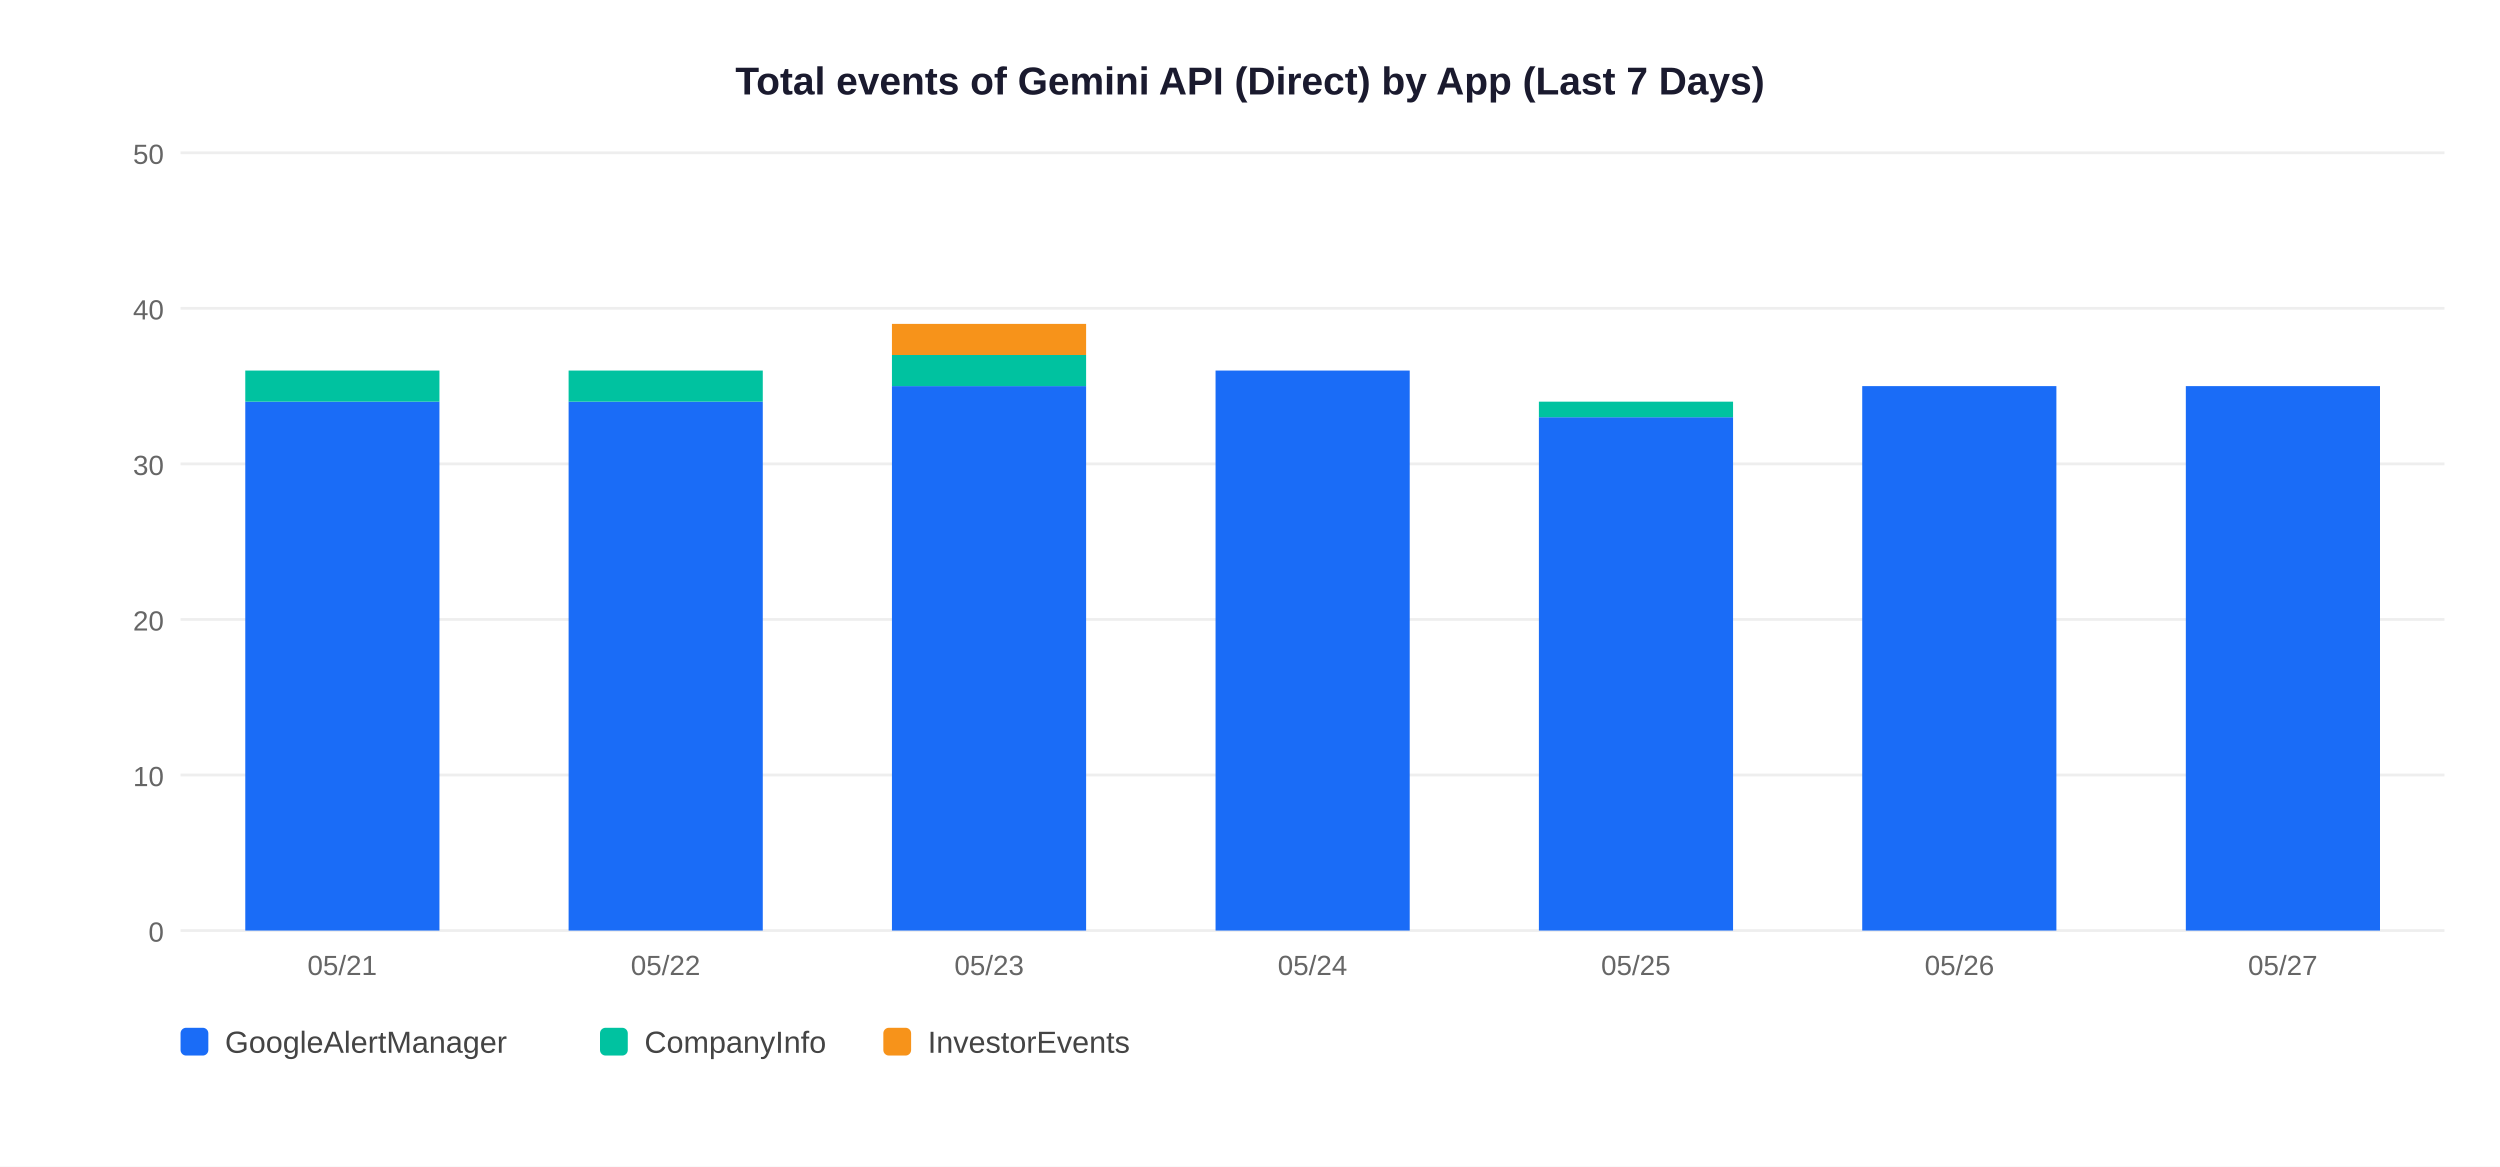
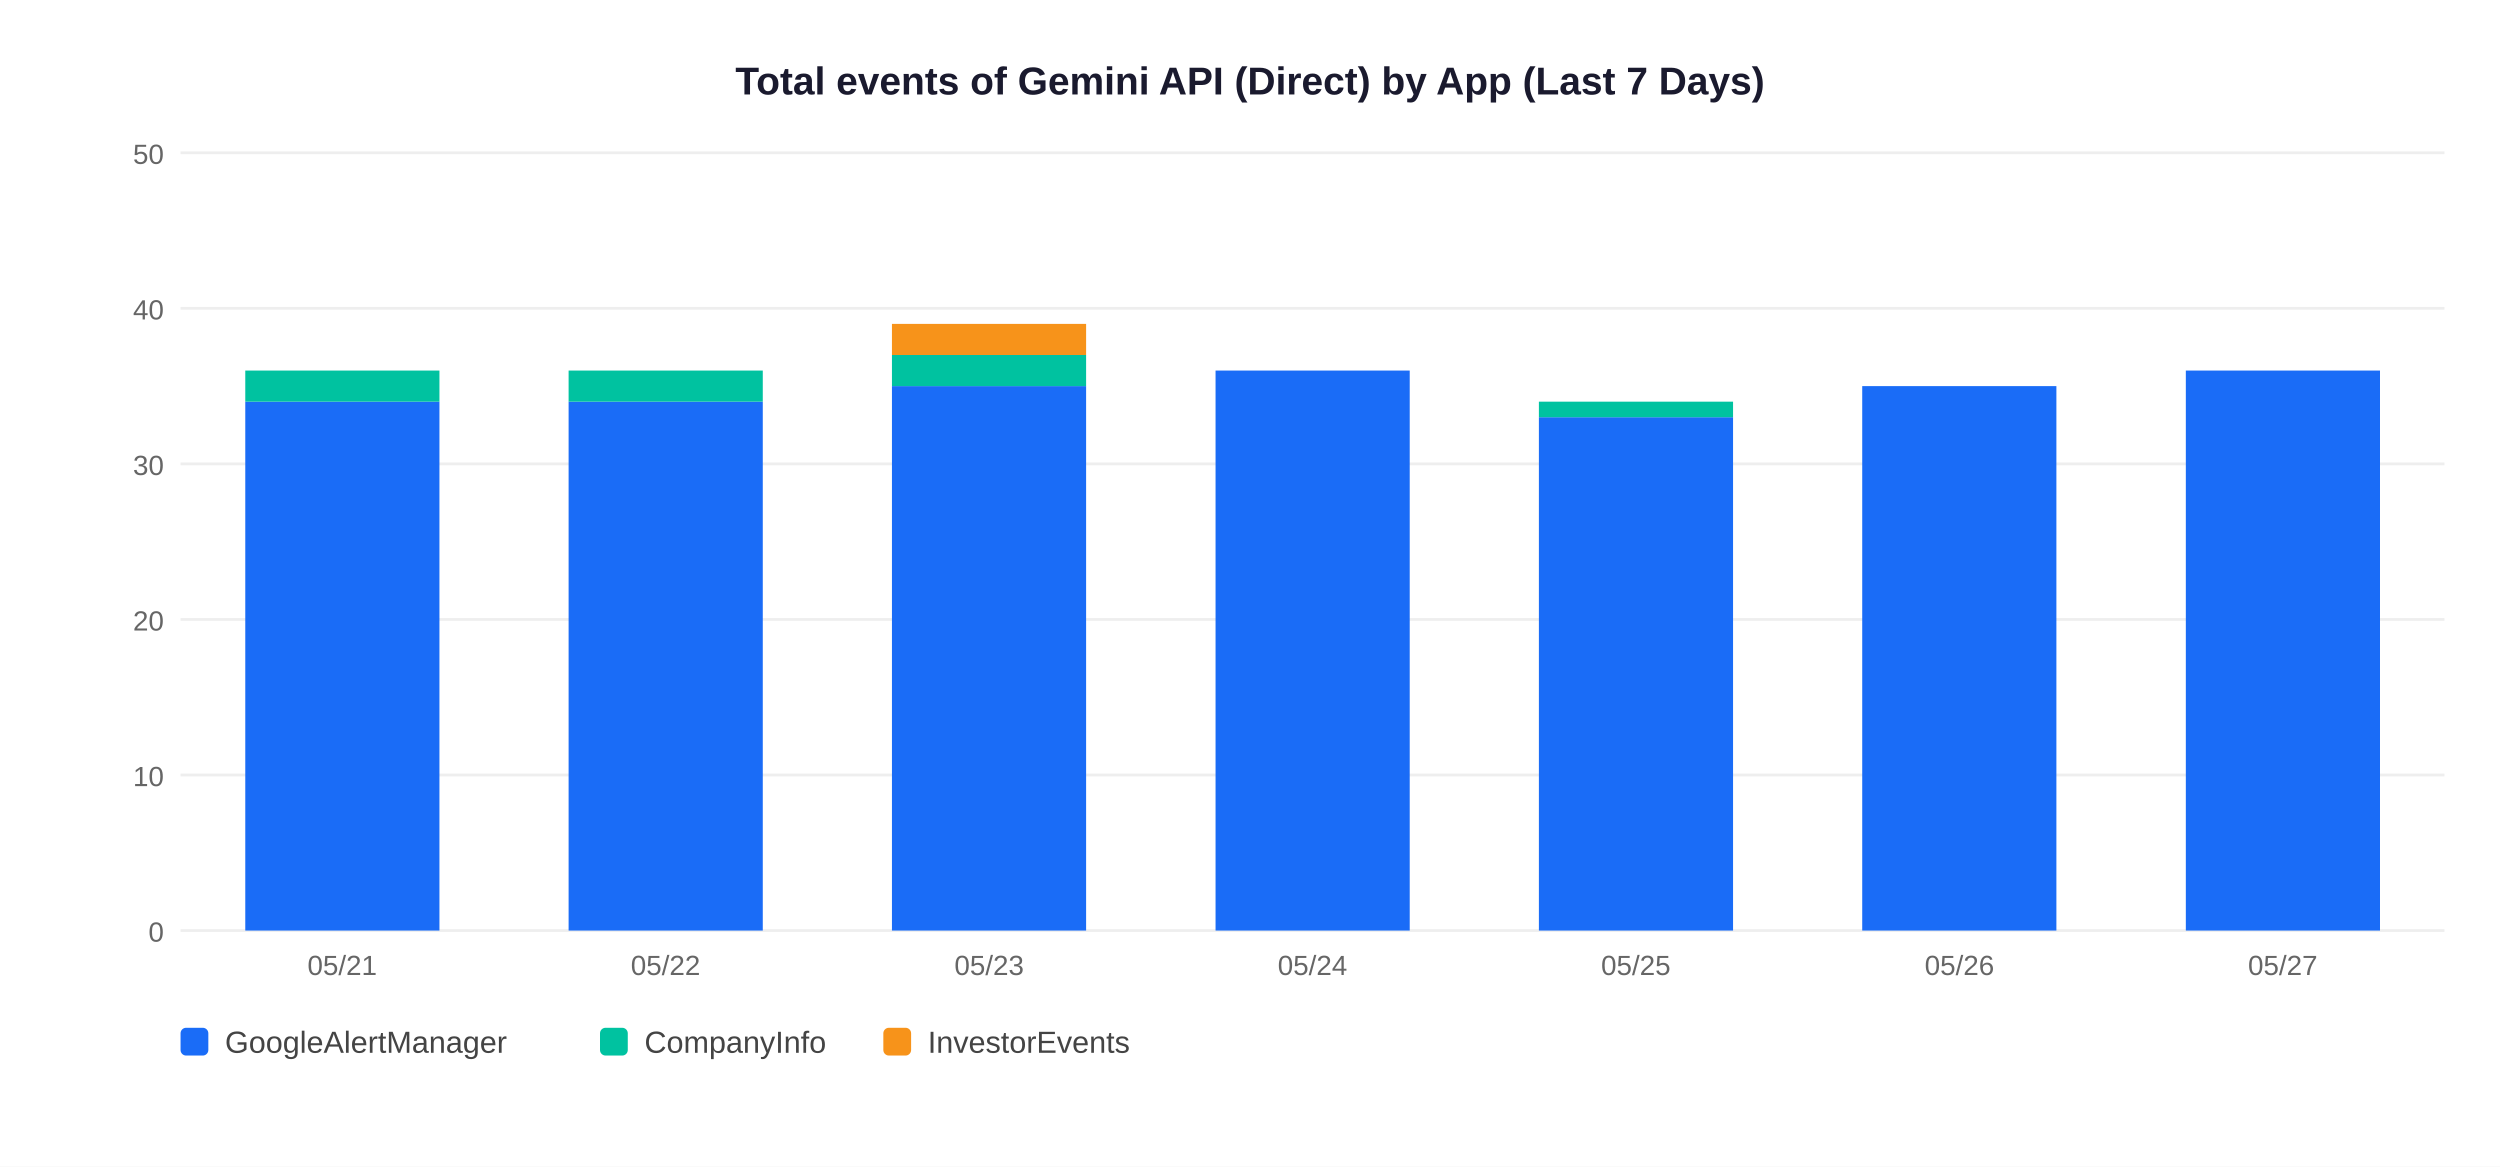
<svg xmlns="http://www.w3.org/2000/svg" width="900" height="420">
  <rect width="900" height="420" fill="white" />
  <text x="450" y="34" text-anchor="middle" font-size="14" font-weight="bold" font-family="Arial,sans-serif" fill="#1a1a2e">Total events of Gemini API (Direct) by App (Last 7 Days)</text>
  <line x1="65" y1="335" x2="880" y2="335" stroke="#EEEEEE" stroke-width="1" />
  <text x="59" y="339" text-anchor="end" font-size="10" font-family="Arial,sans-serif" fill="#666">0</text>
  <line x1="65" y1="279" x2="880" y2="279" stroke="#EEEEEE" stroke-width="1" />
  <text x="59" y="283" text-anchor="end" font-size="10" font-family="Arial,sans-serif" fill="#666">10</text>
  <line x1="65" y1="223" x2="880" y2="223" stroke="#EEEEEE" stroke-width="1" />
  <text x="59" y="227" text-anchor="end" font-size="10" font-family="Arial,sans-serif" fill="#666">20</text>
  <line x1="65" y1="167" x2="880" y2="167" stroke="#EEEEEE" stroke-width="1" />
  <text x="59" y="171" text-anchor="end" font-size="10" font-family="Arial,sans-serif" fill="#666">30</text>
  <line x1="65" y1="111" x2="880" y2="111" stroke="#EEEEEE" stroke-width="1" />
  <text x="59" y="115" text-anchor="end" font-size="10" font-family="Arial,sans-serif" fill="#666">40</text>
  <line x1="65" y1="55" x2="880" y2="55" stroke="#EEEEEE" stroke-width="1" />
  <text x="59" y="59" text-anchor="end" font-size="10" font-family="Arial,sans-serif" fill="#666">50</text>
  <rect x="88.3" y="144.6" width="69.9" height="190.4" fill="#1A6CF7" />
  <rect x="88.3" y="133.4" width="69.9" height="11.2" fill="#00C2A0" />
  <text x="123.2" y="351" text-anchor="middle" font-size="10" font-family="Arial,sans-serif" fill="#666">05/21</text>
  <rect x="204.7" y="144.6" width="69.9" height="190.4" fill="#1A6CF7" />
  <rect x="204.7" y="133.4" width="69.9" height="11.2" fill="#00C2A0" />
  <text x="239.6" y="351" text-anchor="middle" font-size="10" font-family="Arial,sans-serif" fill="#666">05/22</text>
  <rect x="321.1" y="139.0" width="69.9" height="196.0" fill="#1A6CF7" />
  <rect x="321.1" y="127.8" width="69.9" height="11.2" fill="#00C2A0" />
  <rect x="321.1" y="116.6" width="69.9" height="11.2" fill="#F7931A" />
  <text x="356.1" y="351" text-anchor="middle" font-size="10" font-family="Arial,sans-serif" fill="#666">05/23</text>
  <rect x="437.6" y="133.4" width="69.9" height="201.6" fill="#1A6CF7" />
  <text x="472.5" y="351" text-anchor="middle" font-size="10" font-family="Arial,sans-serif" fill="#666">05/24</text>
  <rect x="554.0" y="150.2" width="69.9" height="184.8" fill="#1A6CF7" />
  <rect x="554.0" y="144.6" width="69.9" height="5.6" fill="#00C2A0" />
  <text x="588.9" y="351" text-anchor="middle" font-size="10" font-family="Arial,sans-serif" fill="#666">05/25</text>
  <rect x="670.4" y="139.0" width="69.9" height="196.0" fill="#1A6CF7" />
  <text x="705.4" y="351" text-anchor="middle" font-size="10" font-family="Arial,sans-serif" fill="#666">05/26</text>
-   <rect x="786.9" y="139.0" width="69.9" height="196.0" fill="#1A6CF7" />
+   <rect x="786.9" y="133.4" width="69.9" height="201.6" fill="#1A6CF7" />
  <text x="821.8" y="351" text-anchor="middle" font-size="10" font-family="Arial,sans-serif" fill="#666">05/27</text>
  <rect x="65" y="370" width="10" height="10" rx="2" fill="#1A6CF7" />
  <text x="81" y="379" font-size="11" font-family="Arial,sans-serif" fill="#444">GoogleAlertManager</text>
  <rect x="216" y="370" width="10" height="10" rx="2" fill="#00C2A0" />
  <text x="232" y="379" font-size="11" font-family="Arial,sans-serif" fill="#444">CompanyInfo</text>
  <rect x="318" y="370" width="10" height="10" rx="2" fill="#F7931A" />
  <text x="334" y="379" font-size="11" font-family="Arial,sans-serif" fill="#444">InvestorEvents</text>
</svg>
